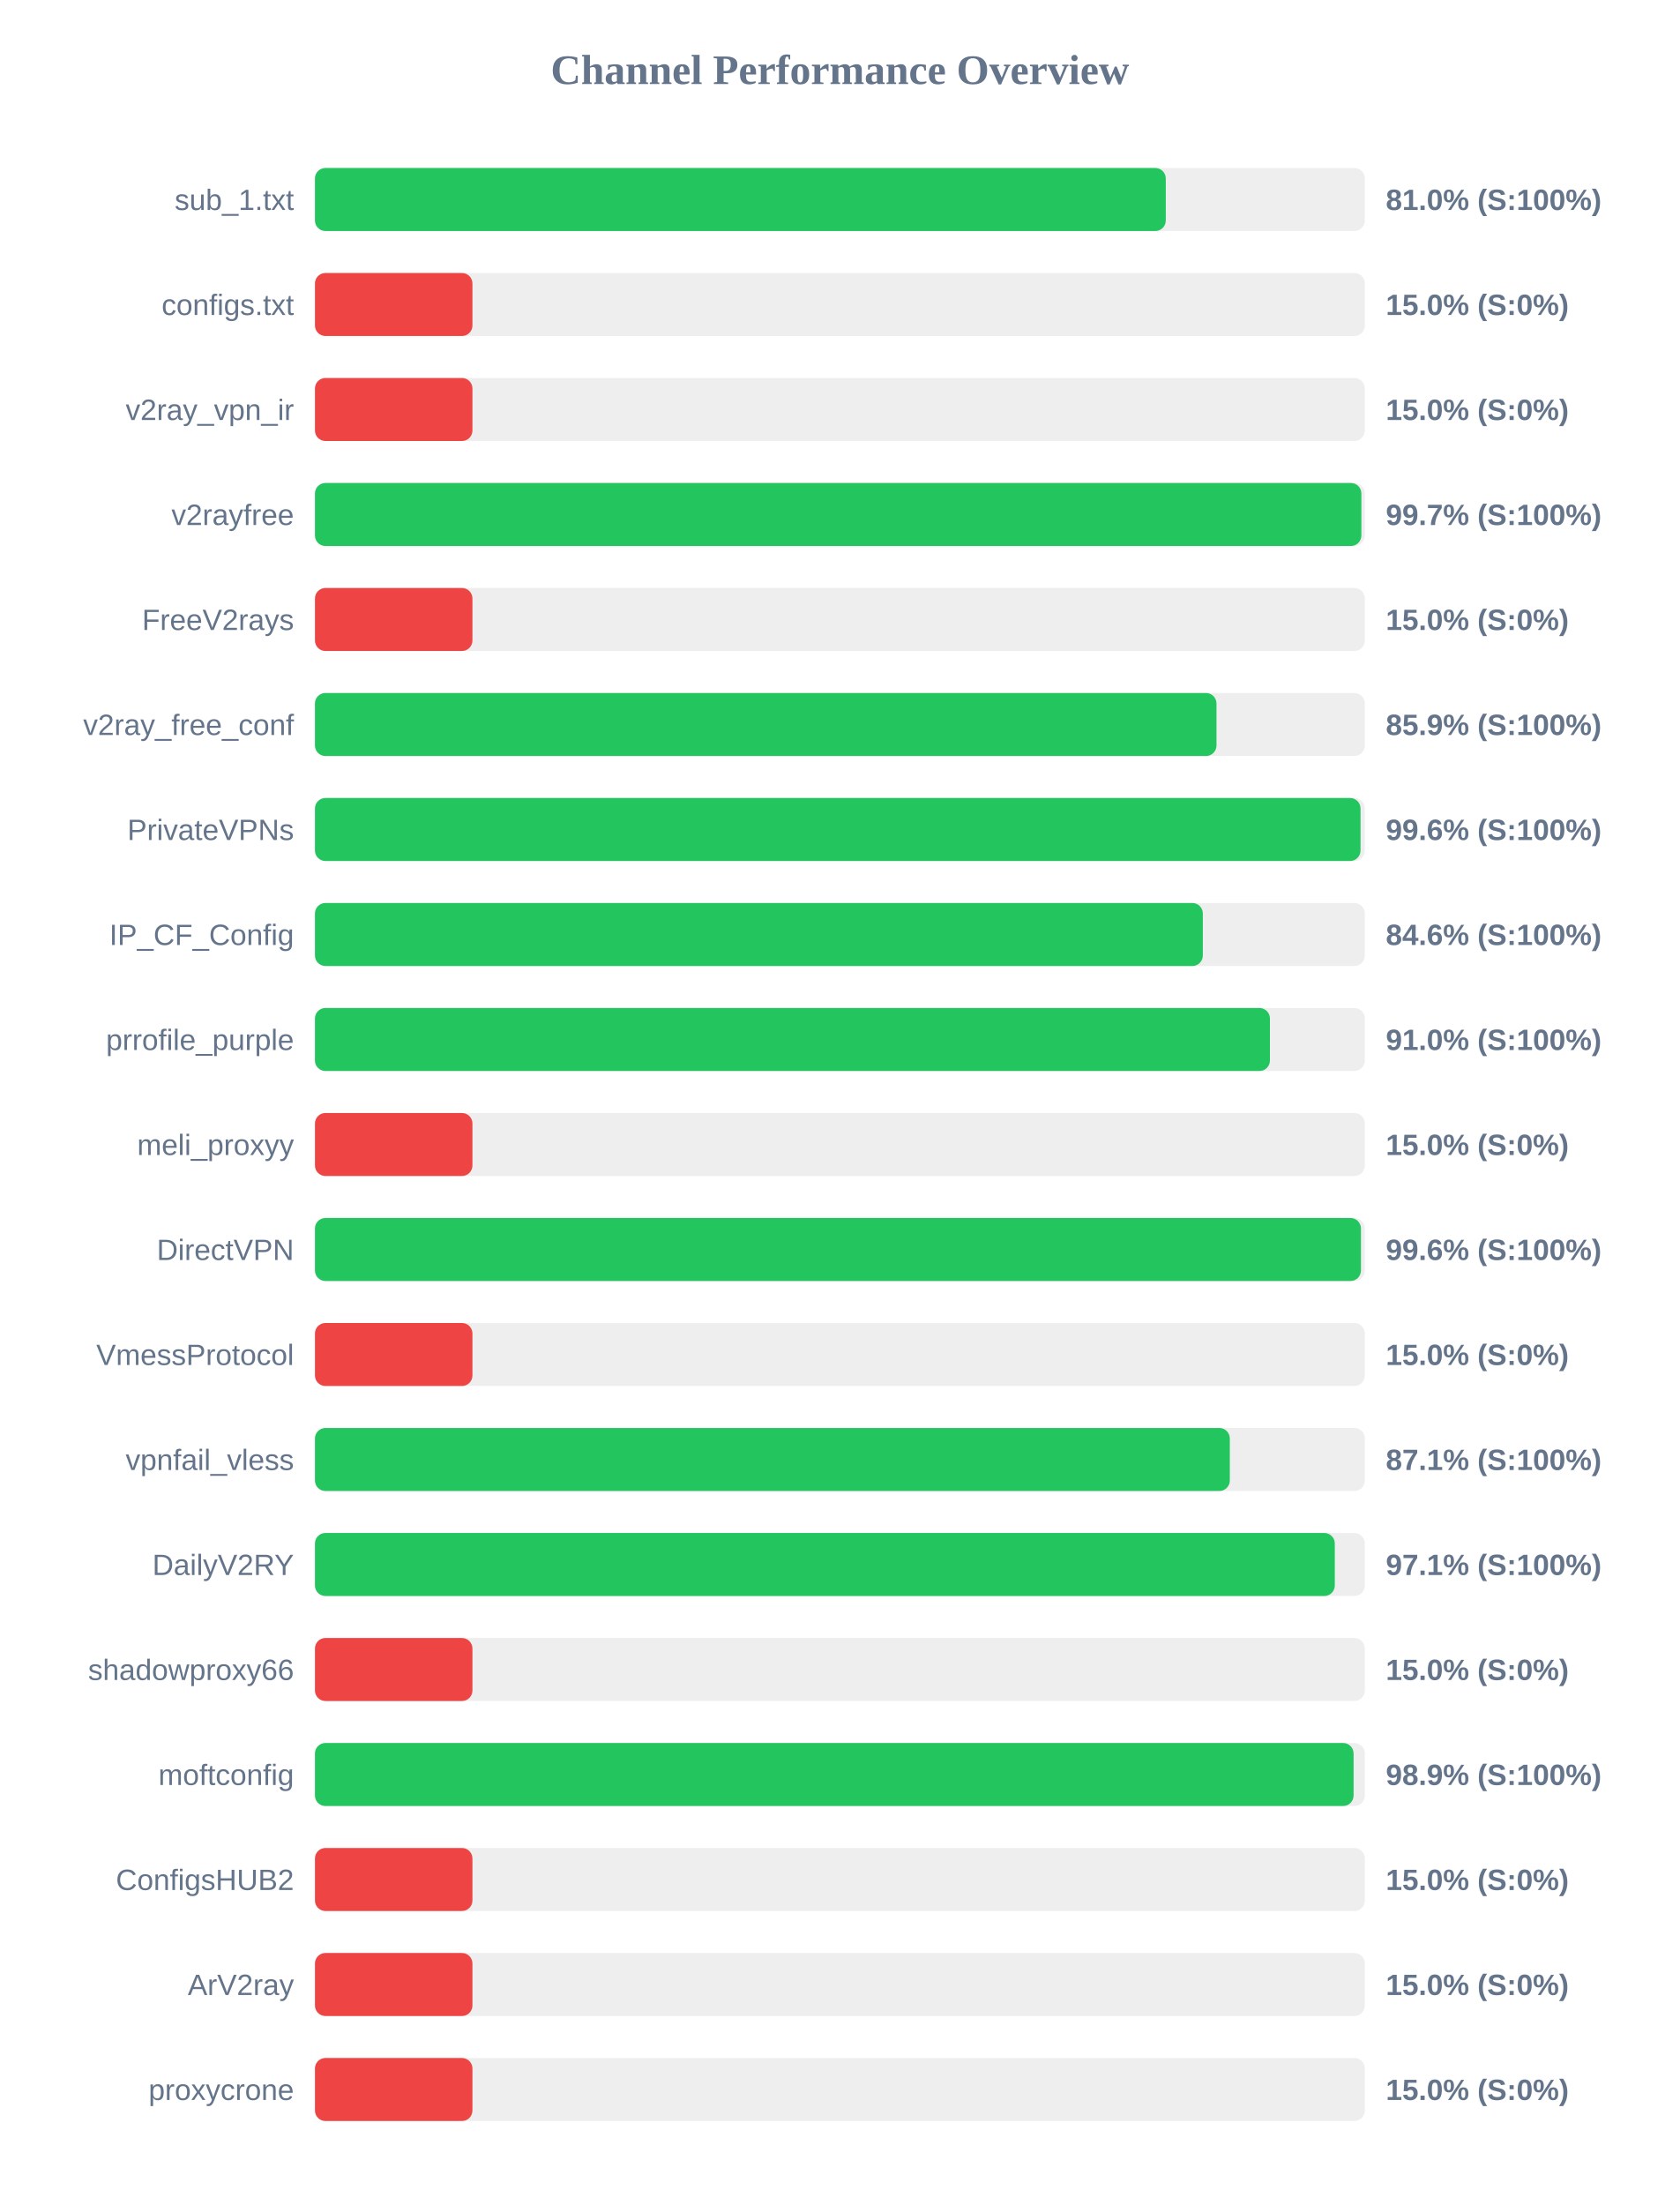
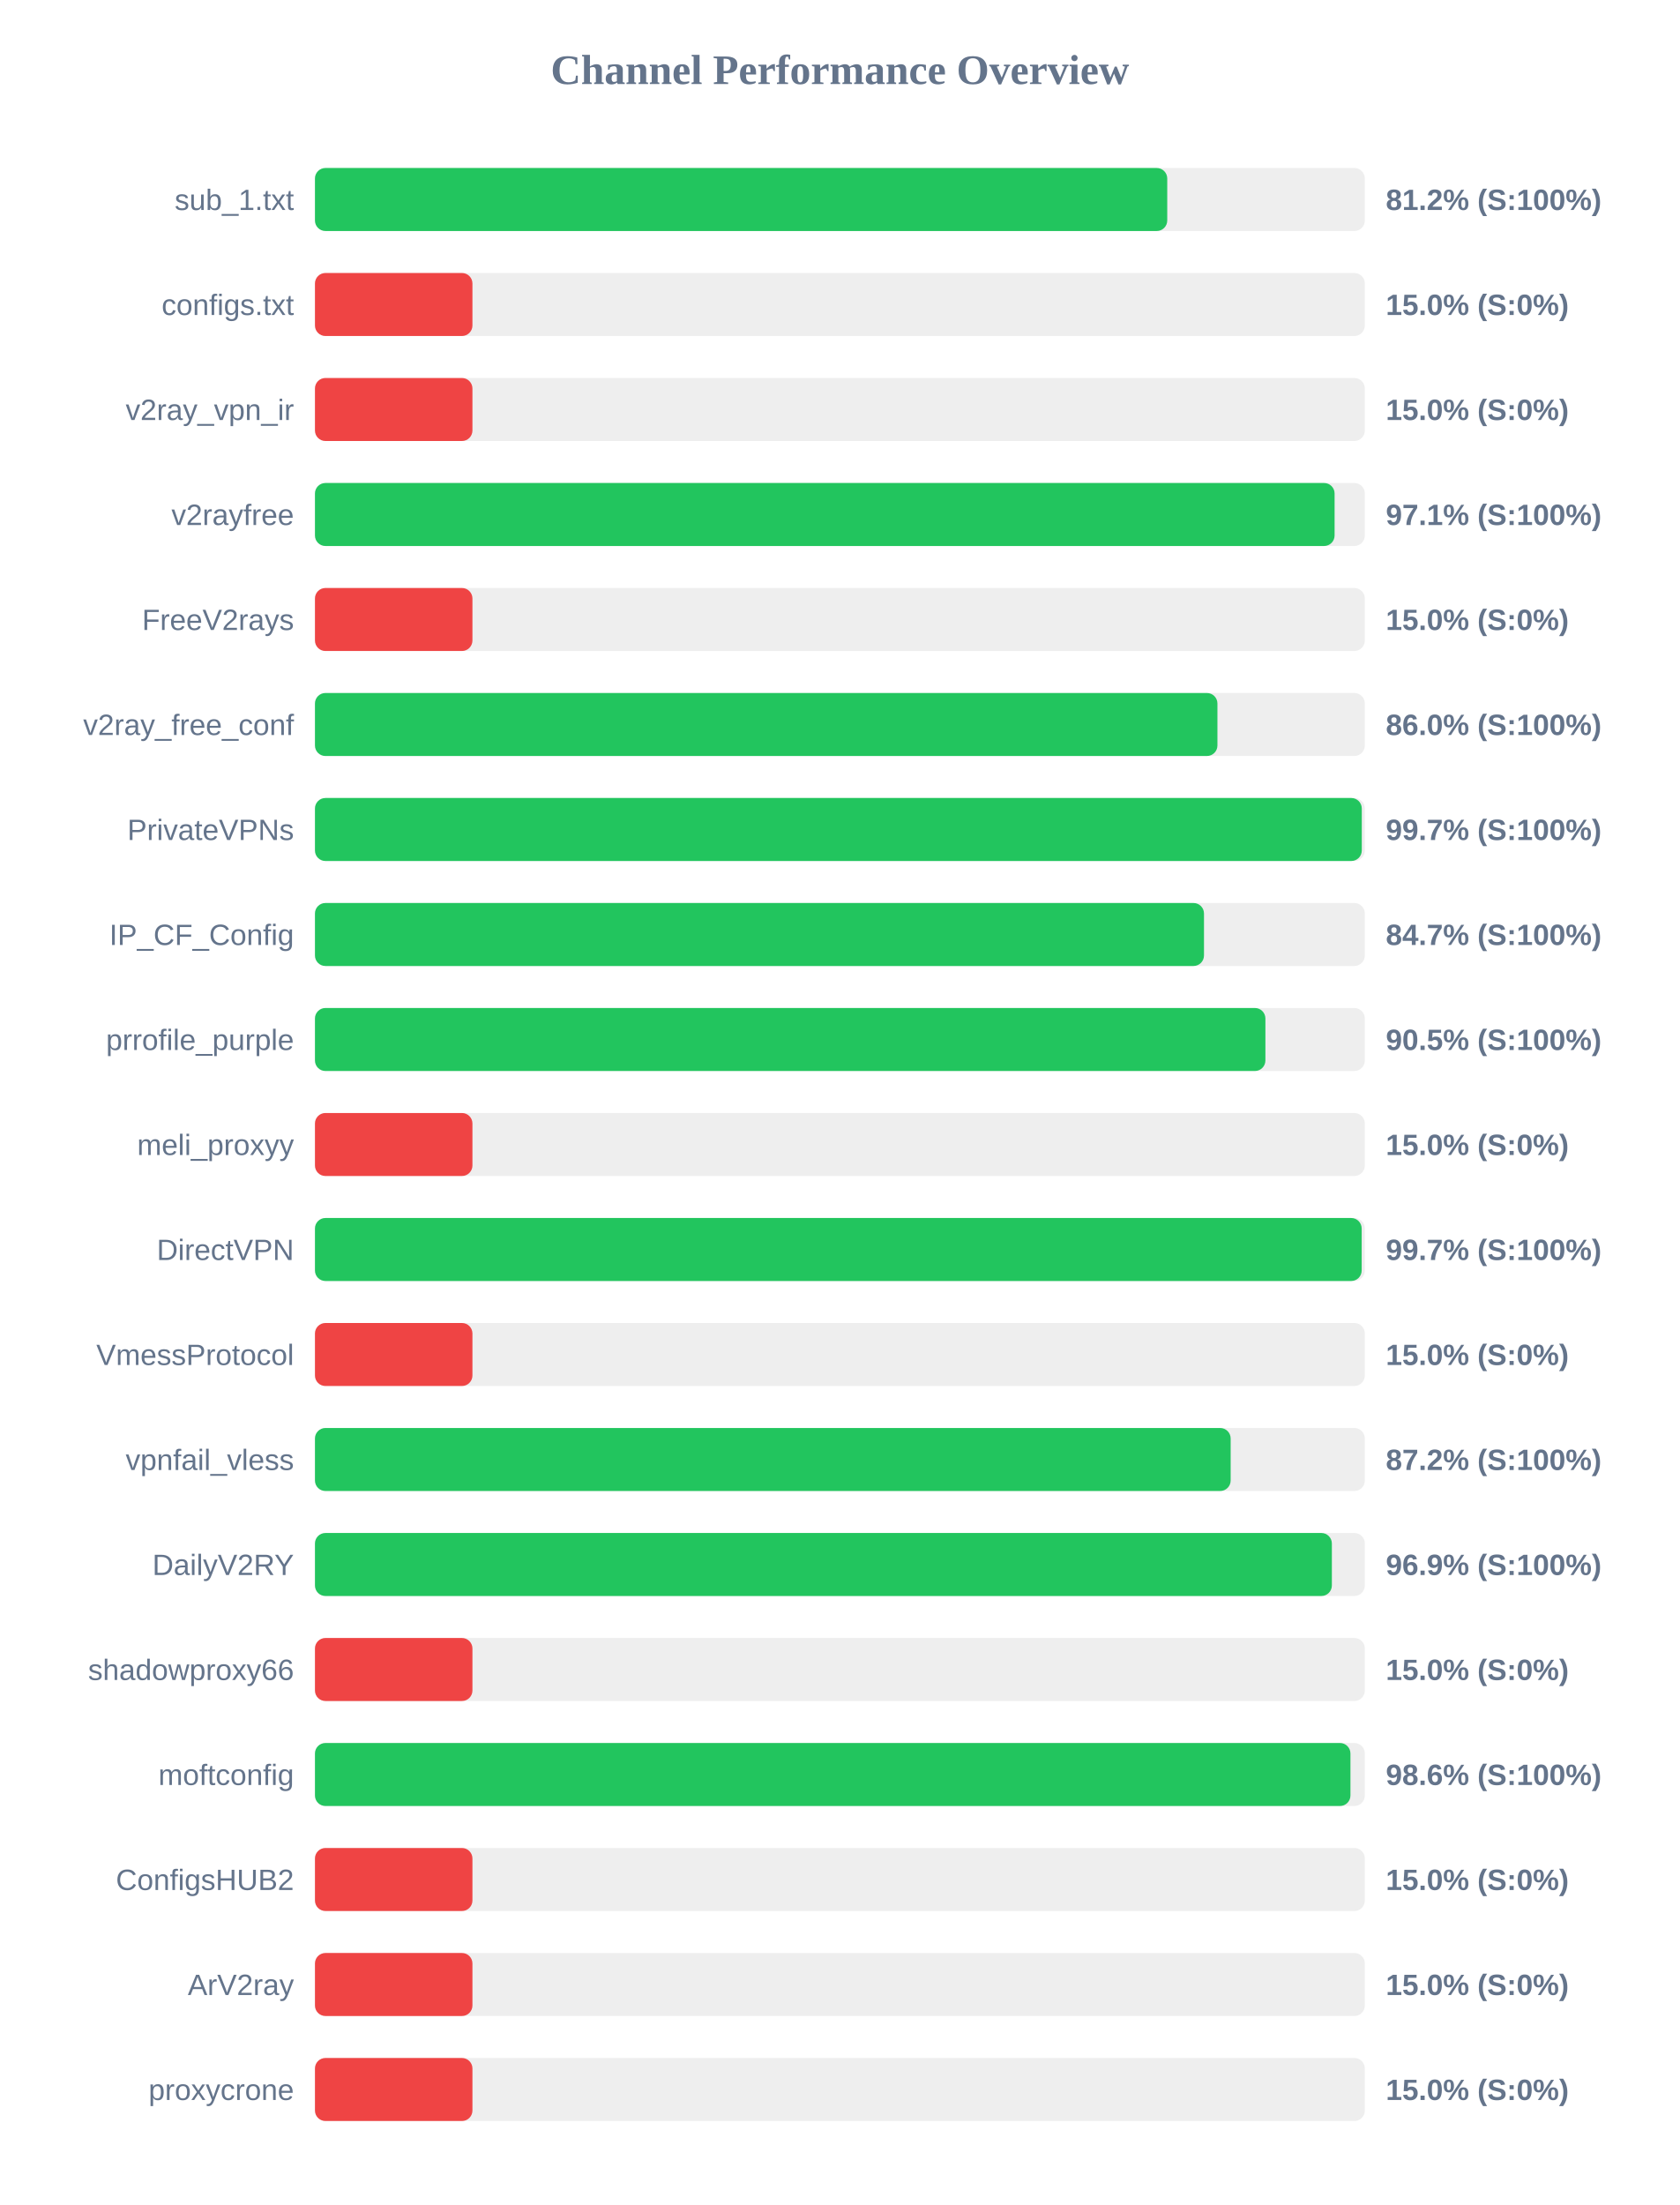
<svg xmlns="http://www.w3.org/2000/svg" width="800" height="1050" version="1.1">
  <style>
        .row { font: 14px Arial; fill: #64748b; }
        .score { font: bold 14px Arial; fill: #64748b; }
    </style>
  <text x="400" y="40" text-anchor="middle" font-size="20px" font-weight="bold" fill="#64748b">Channel Performance Overview</text>
  <rect x="150" y="80" width="500" height="30" fill="#eee" rx="5" />
-   <rect x="150" y="80" width="405.2" height="30" fill="#22c55e" rx="5" />
+   <rect x="150" y="80" width="405.9" height="30" fill="#22c55e" rx="5" />
  <text x="140" y="100" text-anchor="end" class="row">sub_1.txt</text>
-   <text x="660" y="100" text-anchor="start" class="score">81.0% (S:100%)</text>
+   <text x="660" y="100" text-anchor="start" class="score">81.2% (S:100%)</text>
  <rect x="150" y="130" width="500" height="30" fill="#eee" rx="5" />
  <rect x="150" y="130" width="75.0" height="30" fill="#ef4444" rx="5" />
  <text x="140" y="150" text-anchor="end" class="row">configs.txt</text>
  <text x="660" y="150" text-anchor="start" class="score">15.0% (S:0%)</text>
  <rect x="150" y="180" width="500" height="30" fill="#eee" rx="5" />
  <rect x="150" y="180" width="75.0" height="30" fill="#ef4444" rx="5" />
  <text x="140" y="200" text-anchor="end" class="row">v2ray_vpn_ir</text>
  <text x="660" y="200" text-anchor="start" class="score">15.0% (S:0%)</text>
  <rect x="150" y="230" width="500" height="30" fill="#eee" rx="5" />
-   <rect x="150" y="230" width="498.35" height="30" fill="#22c55e" rx="5" />
+   <rect x="150" y="230" width="485.6" height="30" fill="#22c55e" rx="5" />
  <text x="140" y="250" text-anchor="end" class="row">v2rayfree</text>
-   <text x="660" y="250" text-anchor="start" class="score">99.7% (S:100%)</text>
+   <text x="660" y="250" text-anchor="start" class="score">97.1% (S:100%)</text>
  <rect x="150" y="280" width="500" height="30" fill="#eee" rx="5" />
  <rect x="150" y="280" width="75.0" height="30" fill="#ef4444" rx="5" />
  <text x="140" y="300" text-anchor="end" class="row">FreeV2rays</text>
  <text x="660" y="300" text-anchor="start" class="score">15.0% (S:0%)</text>
  <rect x="150" y="330" width="500" height="30" fill="#eee" rx="5" />
-   <rect x="150" y="330" width="429.35" height="30" fill="#22c55e" rx="5" />
+   <rect x="150" y="330" width="429.8" height="30" fill="#22c55e" rx="5" />
  <text x="140" y="350" text-anchor="end" class="row">v2ray_free_conf</text>
-   <text x="660" y="350" text-anchor="start" class="score">85.9% (S:100%)</text>
+   <text x="660" y="350" text-anchor="start" class="score">86.0% (S:100%)</text>
  <rect x="150" y="380" width="500" height="30" fill="#eee" rx="5" />
-   <rect x="150" y="380" width="497.95" height="30" fill="#22c55e" rx="5" />
+   <rect x="150" y="380" width="498.55" height="30" fill="#22c55e" rx="5" />
  <text x="140" y="400" text-anchor="end" class="row">PrivateVPNs</text>
-   <text x="660" y="400" text-anchor="start" class="score">99.6% (S:100%)</text>
+   <text x="660" y="400" text-anchor="start" class="score">99.7% (S:100%)</text>
  <rect x="150" y="430" width="500" height="30" fill="#eee" rx="5" />
-   <rect x="150" y="430" width="422.85" height="30" fill="#22c55e" rx="5" />
+   <rect x="150" y="430" width="423.4" height="30" fill="#22c55e" rx="5" />
  <text x="140" y="450" text-anchor="end" class="row">IP_CF_Config</text>
-   <text x="660" y="450" text-anchor="start" class="score">84.6% (S:100%)</text>
+   <text x="660" y="450" text-anchor="start" class="score">84.7% (S:100%)</text>
  <rect x="150" y="480" width="500" height="30" fill="#eee" rx="5" />
-   <rect x="150" y="480" width="454.8" height="30" fill="#22c55e" rx="5" />
+   <rect x="150" y="480" width="452.65" height="30" fill="#22c55e" rx="5" />
  <text x="140" y="500" text-anchor="end" class="row">prrofile_purple</text>
-   <text x="660" y="500" text-anchor="start" class="score">91.0% (S:100%)</text>
+   <text x="660" y="500" text-anchor="start" class="score">90.5% (S:100%)</text>
  <rect x="150" y="530" width="500" height="30" fill="#eee" rx="5" />
  <rect x="150" y="530" width="75.0" height="30" fill="#ef4444" rx="5" />
  <text x="140" y="550" text-anchor="end" class="row">meli_proxyy</text>
  <text x="660" y="550" text-anchor="start" class="score">15.0% (S:0%)</text>
  <rect x="150" y="580" width="500" height="30" fill="#eee" rx="5" />
-   <rect x="150" y="580" width="498.15" height="30" fill="#22c55e" rx="5" />
+   <rect x="150" y="580" width="498.5" height="30" fill="#22c55e" rx="5" />
  <text x="140" y="600" text-anchor="end" class="row">DirectVPN</text>
-   <text x="660" y="600" text-anchor="start" class="score">99.6% (S:100%)</text>
+   <text x="660" y="600" text-anchor="start" class="score">99.7% (S:100%)</text>
  <rect x="150" y="630" width="500" height="30" fill="#eee" rx="5" />
  <rect x="150" y="630" width="75.0" height="30" fill="#ef4444" rx="5" />
  <text x="140" y="650" text-anchor="end" class="row">VmessProtocol</text>
  <text x="660" y="650" text-anchor="start" class="score">15.0% (S:0%)</text>
  <rect x="150" y="680" width="500" height="30" fill="#eee" rx="5" />
-   <rect x="150" y="680" width="435.7" height="30" fill="#22c55e" rx="5" />
+   <rect x="150" y="680" width="436.1" height="30" fill="#22c55e" rx="5" />
  <text x="140" y="700" text-anchor="end" class="row">vpnfail_vless</text>
-   <text x="660" y="700" text-anchor="start" class="score">87.1% (S:100%)</text>
+   <text x="660" y="700" text-anchor="start" class="score">87.2% (S:100%)</text>
  <rect x="150" y="730" width="500" height="30" fill="#eee" rx="5" />
-   <rect x="150" y="730" width="485.7" height="30" fill="#22c55e" rx="5" />
+   <rect x="150" y="730" width="484.3" height="30" fill="#22c55e" rx="5" />
  <text x="140" y="750" text-anchor="end" class="row">DailyV2RY</text>
-   <text x="660" y="750" text-anchor="start" class="score">97.1% (S:100%)</text>
+   <text x="660" y="750" text-anchor="start" class="score">96.9% (S:100%)</text>
  <rect x="150" y="780" width="500" height="30" fill="#eee" rx="5" />
  <rect x="150" y="780" width="75.0" height="30" fill="#ef4444" rx="5" />
  <text x="140" y="800" text-anchor="end" class="row">shadowproxy66</text>
  <text x="660" y="800" text-anchor="start" class="score">15.0% (S:0%)</text>
  <rect x="150" y="830" width="500" height="30" fill="#eee" rx="5" />
-   <rect x="150" y="830" width="494.65" height="30" fill="#22c55e" rx="5" />
+   <rect x="150" y="830" width="493.15" height="30" fill="#22c55e" rx="5" />
  <text x="140" y="850" text-anchor="end" class="row">moftconfig</text>
-   <text x="660" y="850" text-anchor="start" class="score">98.9% (S:100%)</text>
+   <text x="660" y="850" text-anchor="start" class="score">98.6% (S:100%)</text>
  <rect x="150" y="880" width="500" height="30" fill="#eee" rx="5" />
  <rect x="150" y="880" width="75.0" height="30" fill="#ef4444" rx="5" />
  <text x="140" y="900" text-anchor="end" class="row">ConfigsHUB2</text>
  <text x="660" y="900" text-anchor="start" class="score">15.0% (S:0%)</text>
  <rect x="150" y="930" width="500" height="30" fill="#eee" rx="5" />
  <rect x="150" y="930" width="75.0" height="30" fill="#ef4444" rx="5" />
  <text x="140" y="950" text-anchor="end" class="row">ArV2ray</text>
  <text x="660" y="950" text-anchor="start" class="score">15.0% (S:0%)</text>
  <rect x="150" y="980" width="500" height="30" fill="#eee" rx="5" />
  <rect x="150" y="980" width="75.0" height="30" fill="#ef4444" rx="5" />
  <text x="140" y="1000" text-anchor="end" class="row">proxycrone</text>
  <text x="660" y="1000" text-anchor="start" class="score">15.0% (S:0%)</text>
</svg>
